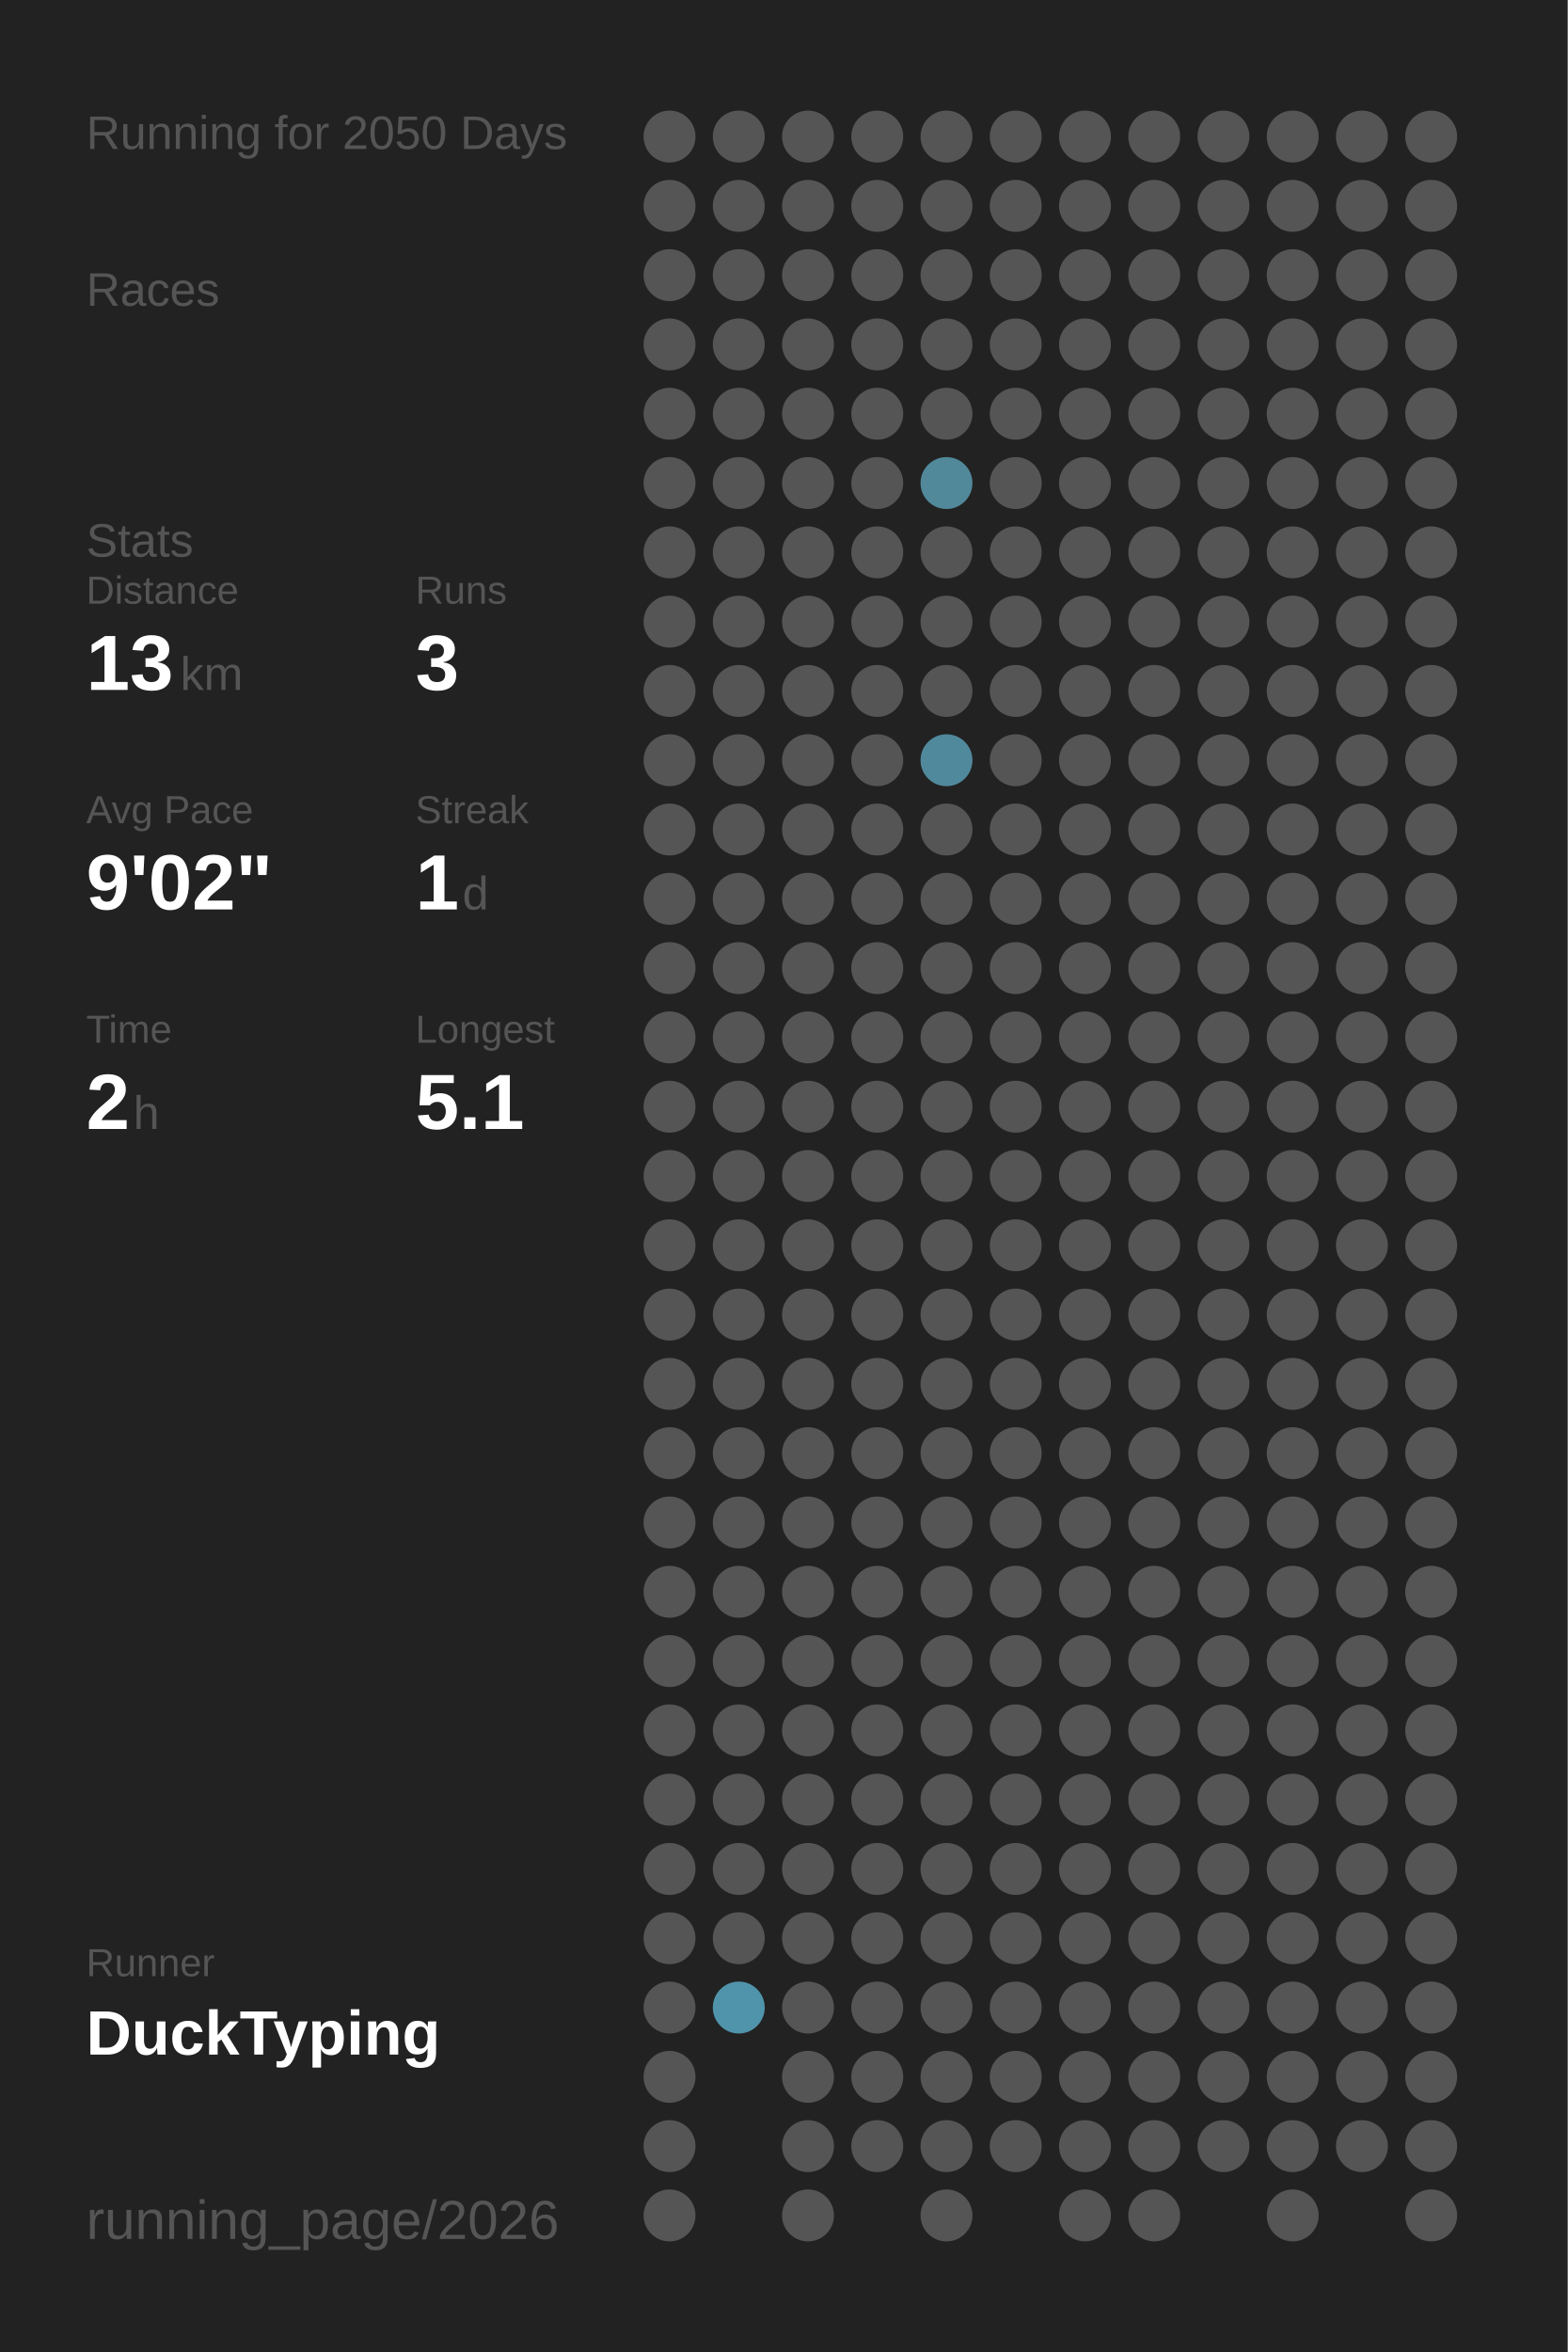
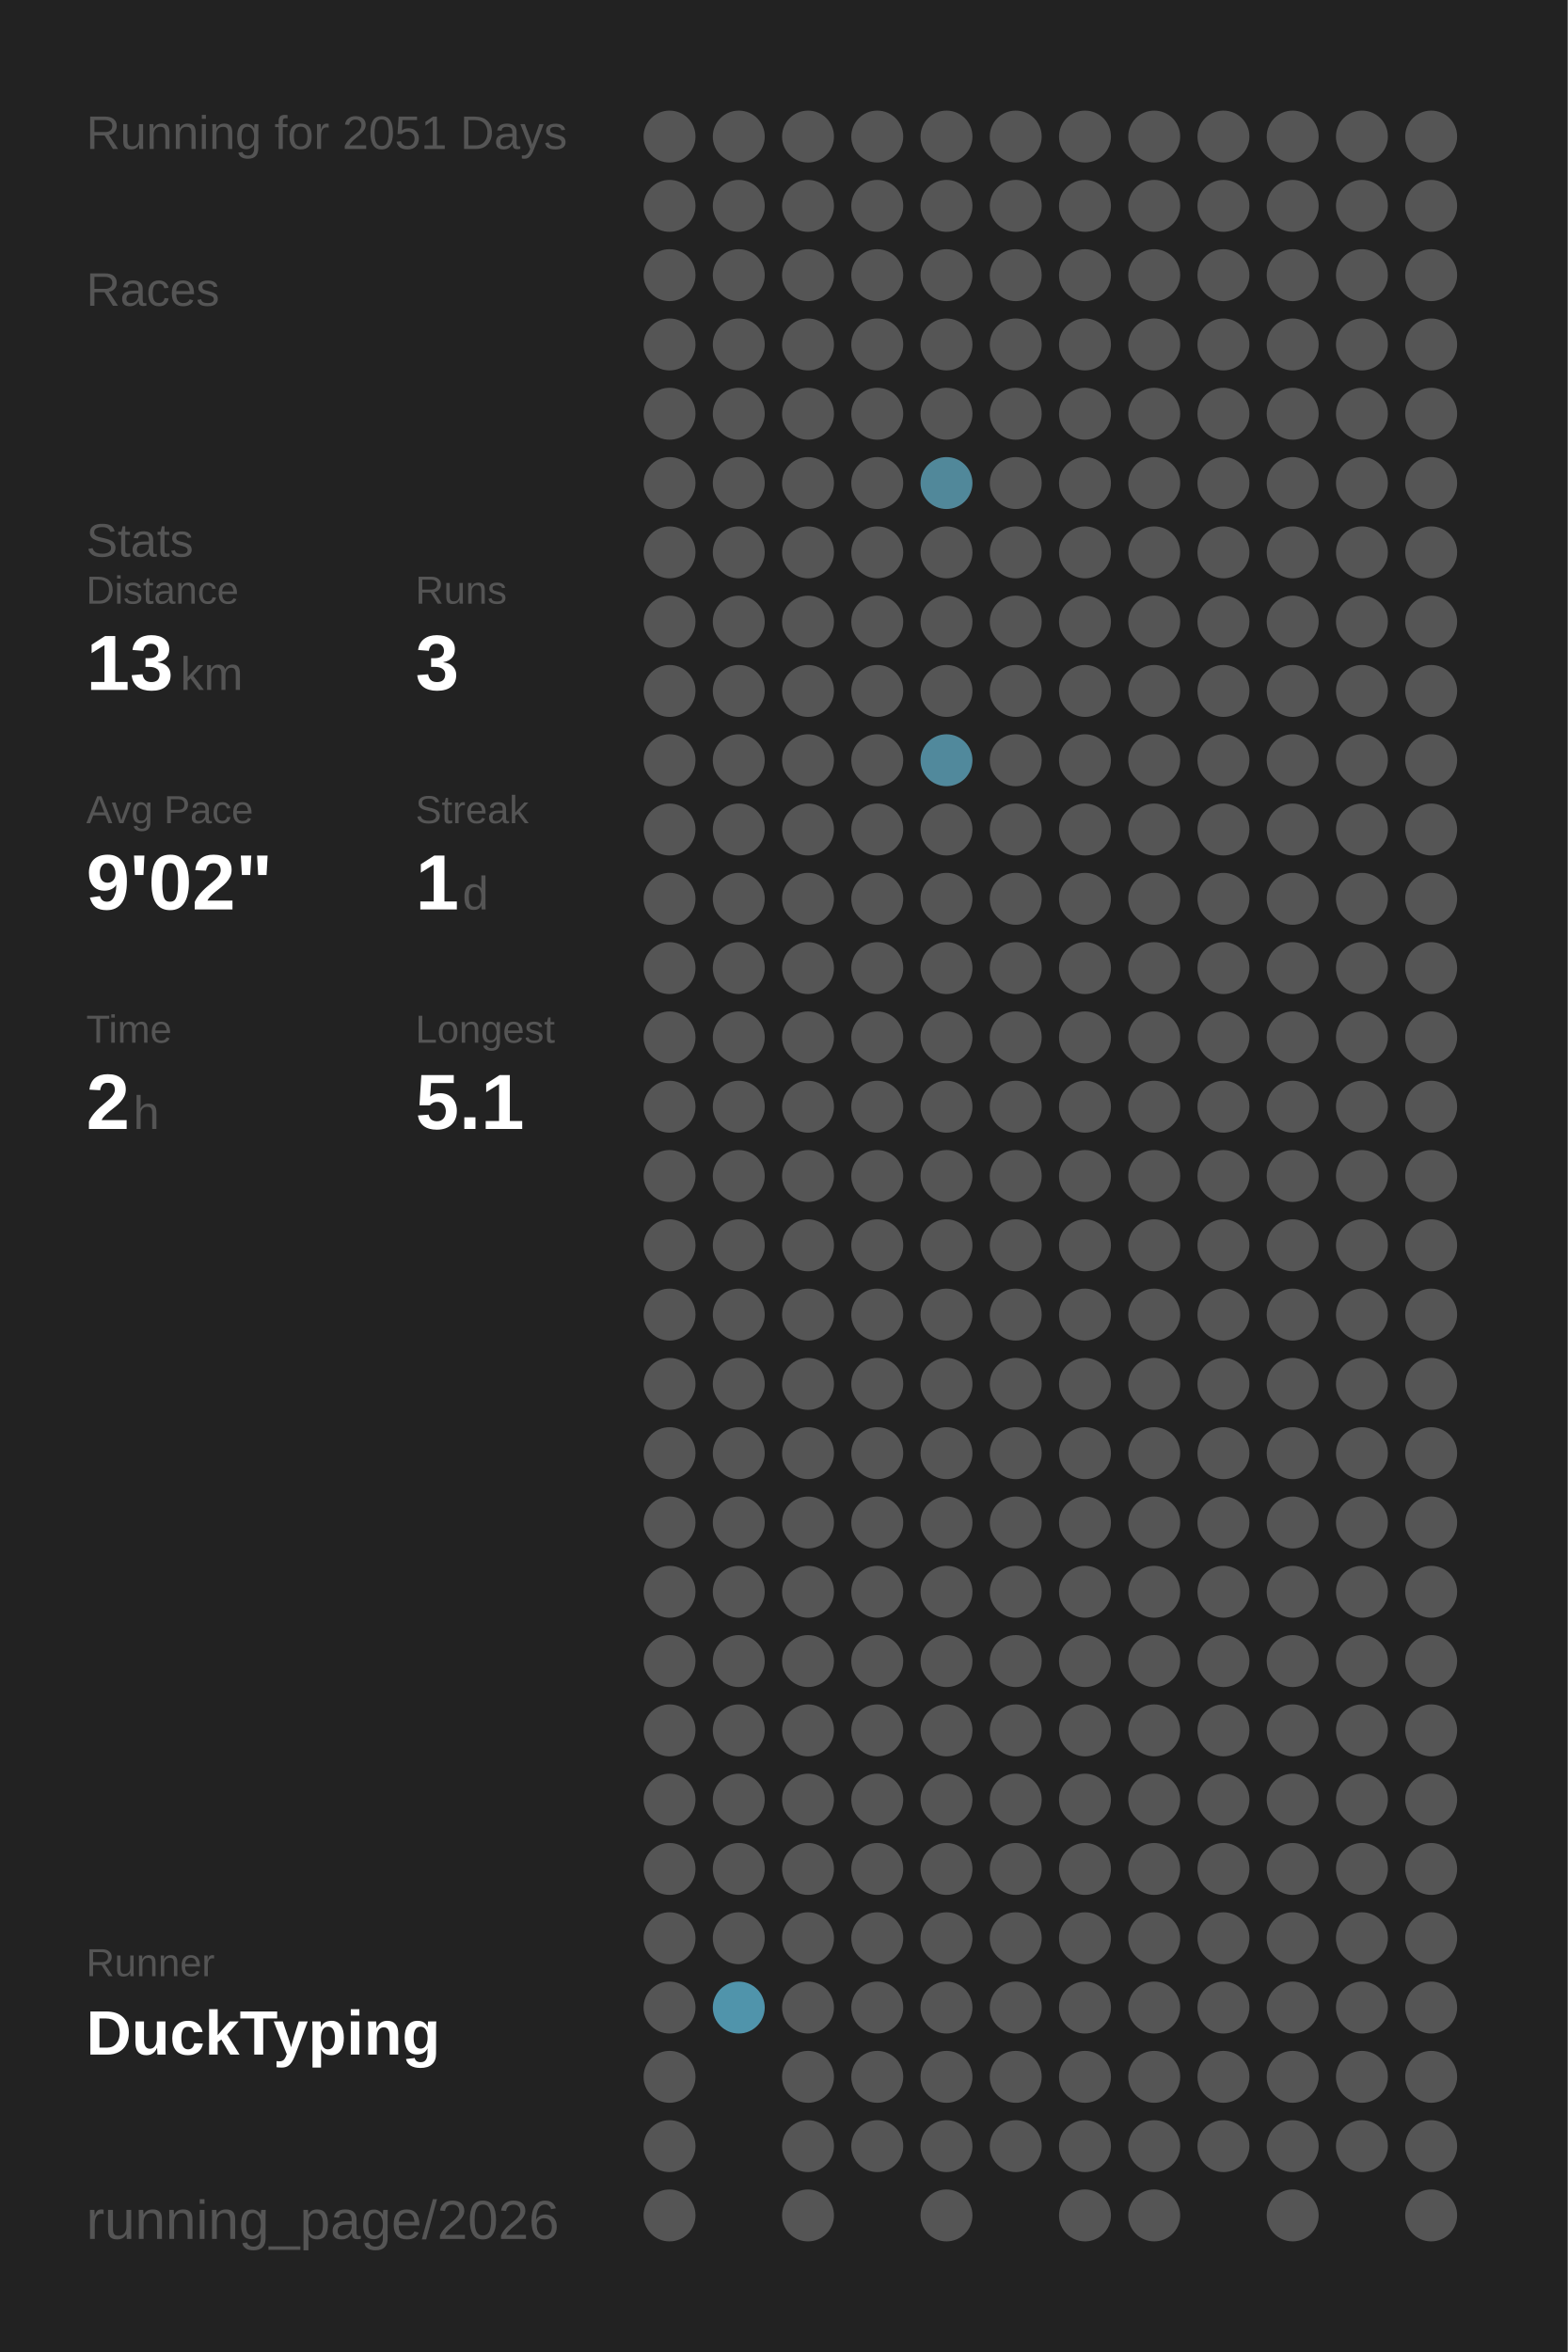
<svg xmlns="http://www.w3.org/2000/svg" baseProfile="full" height="300mm" version="1.1" viewBox="0,0,200,300" width="200mm">
  <defs />
  <rect fill="#222222" height="300" width="200" x="0" y="0" />
-   <text fill="#555555" style="font-size:6px; font-family:Arial;" x="11" y="19">Running for 2050 Days</text>
+   <text fill="#555555" style="font-size:6px; font-family:Arial;" x="11" y="19">Running for 2051 Days</text>
  <text fill="#555555" style="font-size:6px; font-family:Arial;" x="11" y="39">Races</text>
  <text fill="#555555" style="font-size:6px; font-family:Arial;" x="11" y="71">Stats</text>
  <text fill="#555555" style="font-size:5px; font-family:Arial;" x="11" y="77">Distance</text>
  <text fill="#FFFFFF" style="font-size:10px; font-family:Arial; font-weight:bold;" x="11" y="88">13</text>
  <text fill="#555555" style="font-size:6px; font-family:Arial;" x="23" y="88">km</text>
  <text fill="#555555" style="font-size:5px; font-family:Arial;" x="53" y="77">Runs</text>
  <text fill="#FFFFFF" style="font-size:10px; font-family:Arial; font-weight:bold;" x="53" y="88">3</text>
  <text fill="#555555" style="font-size:5px; font-family:Arial;" x="11" y="105">Avg Pace</text>
  <text fill="#FFFFFF" style="font-size:10px; font-family:Arial; font-weight:bold;" x="11" y="116">9'02"</text>
  <text fill="#555555" style="font-size:5px; font-family:Arial;" x="53" y="105">Streak</text>
  <text fill="#FFFFFF" style="font-size:10px; font-family:Arial; font-weight:bold;" x="53" y="116">1</text>
  <text fill="#555555" style="font-size:6px; font-family:Arial;" x="59" y="116">d</text>
  <text fill="#555555" style="font-size:5px; font-family:Arial;" x="11" y="133">Time</text>
  <text fill="#FFFFFF" style="font-size:10px; font-family:Arial; font-weight:bold;" x="11" y="144">2</text>
  <text fill="#555555" style="font-size:6px; font-family:Arial;" x="17" y="144">h</text>
  <text fill="#555555" style="font-size:5px; font-family:Arial;" x="53" y="133">Longest</text>
  <text fill="#FFFFFF" style="font-size:10px; font-family:Arial; font-weight:bold;" x="53" y="144">5.1</text>
  <text fill="#555555" style="font-size:5px; font-family:Arial;" x="11" y="252.065">Runner</text>
  <text fill="#FFFFFF" style="font-size:8px; font-family:Arial; font-weight:bold;" x="11" y="262.065">DuckTyping</text>
  <text fill="#555555" style="font-size:7px; font-family:Arial;" x="11" y="285.581">running_page/2026</text>
  <circle cx="85.417" cy="17.419" fill="#555555" r="3.312" />
  <circle cx="85.417" cy="26.258" fill="#555555" r="3.312" />
  <circle cx="85.417" cy="35.097" fill="#555555" r="3.312" />
  <circle cx="85.417" cy="43.935" fill="#555555" r="3.312" />
  <circle cx="85.417" cy="52.774" fill="#555555" r="3.312" />
  <circle cx="85.417" cy="61.613" fill="#555555" r="3.312" />
  <circle cx="85.417" cy="70.452" fill="#555555" r="3.312" />
  <circle cx="85.417" cy="79.29" fill="#555555" r="3.312" />
  <circle cx="85.417" cy="88.129" fill="#555555" r="3.312" />
  <circle cx="85.417" cy="96.968" fill="#555555" r="3.312" />
  <circle cx="85.417" cy="105.806" fill="#555555" r="3.312" />
  <circle cx="85.417" cy="114.645" fill="#555555" r="3.312" />
  <circle cx="85.417" cy="123.484" fill="#555555" r="3.312" />
  <circle cx="85.417" cy="132.323" fill="#555555" r="3.312" />
  <circle cx="85.417" cy="141.161" fill="#555555" r="3.312" />
  <circle cx="85.417" cy="150" fill="#555555" r="3.312" />
  <circle cx="85.417" cy="158.839" fill="#555555" r="3.312" />
  <circle cx="85.417" cy="167.677" fill="#555555" r="3.312" />
  <circle cx="85.417" cy="176.516" fill="#555555" r="3.312" />
  <circle cx="85.417" cy="185.355" fill="#555555" r="3.312" />
  <circle cx="85.417" cy="194.194" fill="#555555" r="3.312" />
  <circle cx="85.417" cy="203.032" fill="#555555" r="3.312" />
  <circle cx="85.417" cy="211.871" fill="#555555" r="3.312" />
  <circle cx="85.417" cy="220.71" fill="#555555" r="3.312" />
  <circle cx="85.417" cy="229.548" fill="#555555" r="3.312" />
  <circle cx="85.417" cy="238.387" fill="#555555" r="3.312" />
  <circle cx="85.417" cy="247.226" fill="#555555" r="3.312" />
  <circle cx="85.417" cy="256.065" fill="#555555" r="3.312" />
  <circle cx="85.417" cy="264.903" fill="#555555" r="3.312" />
  <circle cx="85.417" cy="273.742" fill="#555555" r="3.312" />
  <circle cx="85.417" cy="282.581" fill="#555555" r="3.312" />
  <circle cx="94.25" cy="17.419" fill="#555555" r="3.312" />
  <circle cx="94.25" cy="26.258" fill="#555555" r="3.312" />
  <circle cx="94.25" cy="35.097" fill="#555555" r="3.312" />
  <circle cx="94.25" cy="43.935" fill="#555555" r="3.312" />
  <circle cx="94.25" cy="52.774" fill="#555555" r="3.312" />
  <circle cx="94.25" cy="61.613" fill="#555555" r="3.312" />
  <circle cx="94.25" cy="70.452" fill="#555555" r="3.312" />
  <circle cx="94.25" cy="79.29" fill="#555555" r="3.312" />
  <circle cx="94.25" cy="88.129" fill="#555555" r="3.312" />
  <circle cx="94.25" cy="96.968" fill="#555555" r="3.312" />
  <circle cx="94.25" cy="105.806" fill="#555555" r="3.312" />
  <circle cx="94.25" cy="114.645" fill="#555555" r="3.312" />
  <circle cx="94.25" cy="123.484" fill="#555555" r="3.312" />
  <circle cx="94.25" cy="132.323" fill="#555555" r="3.312" />
  <circle cx="94.25" cy="141.161" fill="#555555" r="3.312" />
  <circle cx="94.25" cy="150" fill="#555555" r="3.312" />
  <circle cx="94.25" cy="158.839" fill="#555555" r="3.312" />
  <circle cx="94.25" cy="167.677" fill="#555555" r="3.312" />
  <circle cx="94.25" cy="176.516" fill="#555555" r="3.312" />
  <circle cx="94.25" cy="185.355" fill="#555555" r="3.312" />
  <circle cx="94.25" cy="194.194" fill="#555555" r="3.312" />
  <circle cx="94.25" cy="203.032" fill="#555555" r="3.312" />
  <circle cx="94.25" cy="211.871" fill="#555555" r="3.312" />
  <circle cx="94.25" cy="220.71" fill="#555555" r="3.312" />
  <circle cx="94.25" cy="229.548" fill="#555555" r="3.312" />
  <circle cx="94.25" cy="238.387" fill="#555555" r="3.312" />
  <circle cx="94.25" cy="247.226" fill="#555555" r="3.312" />
  <circle cx="94.25" cy="256.065" fill="#5094ab" r="3.312" />
  <circle cx="103.083" cy="17.419" fill="#555555" r="3.312" />
  <circle cx="103.083" cy="26.258" fill="#555555" r="3.312" />
  <circle cx="103.083" cy="35.097" fill="#555555" r="3.312" />
  <circle cx="103.083" cy="43.935" fill="#555555" r="3.312" />
  <circle cx="103.083" cy="52.774" fill="#555555" r="3.312" />
  <circle cx="103.083" cy="61.613" fill="#555555" r="3.312" />
  <circle cx="103.083" cy="70.452" fill="#555555" r="3.312" />
  <circle cx="103.083" cy="79.29" fill="#555555" r="3.312" />
  <circle cx="103.083" cy="88.129" fill="#555555" r="3.312" />
  <circle cx="103.083" cy="96.968" fill="#555555" r="3.312" />
  <circle cx="103.083" cy="105.806" fill="#555555" r="3.312" />
  <circle cx="103.083" cy="114.645" fill="#555555" r="3.312" />
  <circle cx="103.083" cy="123.484" fill="#555555" r="3.312" />
  <circle cx="103.083" cy="132.323" fill="#555555" r="3.312" />
  <circle cx="103.083" cy="141.161" fill="#555555" r="3.312" />
  <circle cx="103.083" cy="150" fill="#555555" r="3.312" />
  <circle cx="103.083" cy="158.839" fill="#555555" r="3.312" />
  <circle cx="103.083" cy="167.677" fill="#555555" r="3.312" />
  <circle cx="103.083" cy="176.516" fill="#555555" r="3.312" />
  <circle cx="103.083" cy="185.355" fill="#555555" r="3.312" />
  <circle cx="103.083" cy="194.194" fill="#555555" r="3.312" />
  <circle cx="103.083" cy="203.032" fill="#555555" r="3.312" />
  <circle cx="103.083" cy="211.871" fill="#555555" r="3.312" />
  <circle cx="103.083" cy="220.71" fill="#555555" r="3.312" />
  <circle cx="103.083" cy="229.548" fill="#555555" r="3.312" />
  <circle cx="103.083" cy="238.387" fill="#555555" r="3.312" />
  <circle cx="103.083" cy="247.226" fill="#555555" r="3.312" />
  <circle cx="103.083" cy="256.065" fill="#555555" r="3.312" />
  <circle cx="103.083" cy="264.903" fill="#555555" r="3.312" />
  <circle cx="103.083" cy="273.742" fill="#555555" r="3.312" />
  <circle cx="103.083" cy="282.581" fill="#555555" r="3.312" />
  <circle cx="111.917" cy="17.419" fill="#555555" r="3.312" />
  <circle cx="111.917" cy="26.258" fill="#555555" r="3.312" />
  <circle cx="111.917" cy="35.097" fill="#555555" r="3.312" />
  <circle cx="111.917" cy="43.935" fill="#555555" r="3.312" />
  <circle cx="111.917" cy="52.774" fill="#555555" r="3.312" />
  <circle cx="111.917" cy="61.613" fill="#555555" r="3.312" />
  <circle cx="111.917" cy="70.452" fill="#555555" r="3.312" />
  <circle cx="111.917" cy="79.29" fill="#555555" r="3.312" />
  <circle cx="111.917" cy="88.129" fill="#555555" r="3.312" />
  <circle cx="111.917" cy="96.968" fill="#555555" r="3.312" />
  <circle cx="111.917" cy="105.806" fill="#555555" r="3.312" />
  <circle cx="111.917" cy="114.645" fill="#555555" r="3.312" />
  <circle cx="111.917" cy="123.484" fill="#555555" r="3.312" />
  <circle cx="111.917" cy="132.323" fill="#555555" r="3.312" />
  <circle cx="111.917" cy="141.161" fill="#555555" r="3.312" />
  <circle cx="111.917" cy="150" fill="#555555" r="3.312" />
  <circle cx="111.917" cy="158.839" fill="#555555" r="3.312" />
  <circle cx="111.917" cy="167.677" fill="#555555" r="3.312" />
  <circle cx="111.917" cy="176.516" fill="#555555" r="3.312" />
  <circle cx="111.917" cy="185.355" fill="#555555" r="3.312" />
  <circle cx="111.917" cy="194.194" fill="#555555" r="3.312" />
  <circle cx="111.917" cy="203.032" fill="#555555" r="3.312" />
  <circle cx="111.917" cy="211.871" fill="#555555" r="3.312" />
  <circle cx="111.917" cy="220.71" fill="#555555" r="3.312" />
  <circle cx="111.917" cy="229.548" fill="#555555" r="3.312" />
  <circle cx="111.917" cy="238.387" fill="#555555" r="3.312" />
  <circle cx="111.917" cy="247.226" fill="#555555" r="3.312" />
  <circle cx="111.917" cy="256.065" fill="#555555" r="3.312" />
  <circle cx="111.917" cy="264.903" fill="#555555" r="3.312" />
  <circle cx="111.917" cy="273.742" fill="#555555" r="3.312" />
  <circle cx="120.75" cy="17.419" fill="#555555" r="3.312" />
  <circle cx="120.75" cy="26.258" fill="#555555" r="3.312" />
  <circle cx="120.75" cy="35.097" fill="#555555" r="3.312" />
  <circle cx="120.75" cy="43.935" fill="#555555" r="3.312" />
  <circle cx="120.75" cy="52.774" fill="#555555" r="3.312" />
  <circle cx="120.75" cy="61.613" fill="#51889a" r="3.312" />
  <circle cx="120.75" cy="70.452" fill="#555555" r="3.312" />
  <circle cx="120.75" cy="79.29" fill="#555555" r="3.312" />
  <circle cx="120.75" cy="88.129" fill="#555555" r="3.312" />
  <circle cx="120.75" cy="96.968" fill="#51899c" r="3.312" />
  <circle cx="120.75" cy="105.806" fill="#555555" r="3.312" />
  <circle cx="120.75" cy="114.645" fill="#555555" r="3.312" />
  <circle cx="120.75" cy="123.484" fill="#555555" r="3.312" />
  <circle cx="120.75" cy="132.323" fill="#555555" r="3.312" />
  <circle cx="120.75" cy="141.161" fill="#555555" r="3.312" />
  <circle cx="120.75" cy="150" fill="#555555" r="3.312" />
  <circle cx="120.75" cy="158.839" fill="#555555" r="3.312" />
  <circle cx="120.75" cy="167.677" fill="#555555" r="3.312" />
  <circle cx="120.75" cy="176.516" fill="#555555" r="3.312" />
  <circle cx="120.75" cy="185.355" fill="#555555" r="3.312" />
  <circle cx="120.75" cy="194.194" fill="#555555" r="3.312" />
  <circle cx="120.75" cy="203.032" fill="#555555" r="3.312" />
  <circle cx="120.75" cy="211.871" fill="#555555" r="3.312" />
  <circle cx="120.75" cy="220.71" fill="#555555" r="3.312" />
  <circle cx="120.75" cy="229.548" fill="#555555" r="3.312" />
  <circle cx="120.75" cy="238.387" fill="#555555" r="3.312" />
  <circle cx="120.75" cy="247.226" fill="#555555" r="3.312" />
  <circle cx="120.75" cy="256.065" fill="#555555" r="3.312" />
  <circle cx="120.75" cy="264.903" fill="#555555" r="3.312" />
  <circle cx="120.75" cy="273.742" fill="#555555" r="3.312" />
  <circle cx="120.75" cy="282.581" fill="#555555" r="3.312" />
  <circle cx="129.583" cy="17.419" fill="#555555" r="3.312" />
  <circle cx="129.583" cy="26.258" fill="#555555" r="3.312" />
  <circle cx="129.583" cy="35.097" fill="#555555" r="3.312" />
  <circle cx="129.583" cy="43.935" fill="#555555" r="3.312" />
  <circle cx="129.583" cy="52.774" fill="#555555" r="3.312" />
  <circle cx="129.583" cy="61.613" fill="#555555" r="3.312" />
  <circle cx="129.583" cy="70.452" fill="#555555" r="3.312" />
  <circle cx="129.583" cy="79.29" fill="#555555" r="3.312" />
  <circle cx="129.583" cy="88.129" fill="#555555" r="3.312" />
  <circle cx="129.583" cy="96.968" fill="#555555" r="3.312" />
  <circle cx="129.583" cy="105.806" fill="#555555" r="3.312" />
  <circle cx="129.583" cy="114.645" fill="#555555" r="3.312" />
  <circle cx="129.583" cy="123.484" fill="#555555" r="3.312" />
  <circle cx="129.583" cy="132.323" fill="#555555" r="3.312" />
  <circle cx="129.583" cy="141.161" fill="#555555" r="3.312" />
  <circle cx="129.583" cy="150" fill="#555555" r="3.312" />
  <circle cx="129.583" cy="158.839" fill="#555555" r="3.312" />
  <circle cx="129.583" cy="167.677" fill="#555555" r="3.312" />
  <circle cx="129.583" cy="176.516" fill="#555555" r="3.312" />
  <circle cx="129.583" cy="185.355" fill="#555555" r="3.312" />
  <circle cx="129.583" cy="194.194" fill="#555555" r="3.312" />
  <circle cx="129.583" cy="203.032" fill="#555555" r="3.312" />
  <circle cx="129.583" cy="211.871" fill="#555555" r="3.312" />
  <circle cx="129.583" cy="220.71" fill="#555555" r="3.312" />
  <circle cx="129.583" cy="229.548" fill="#555555" r="3.312" />
  <circle cx="129.583" cy="238.387" fill="#555555" r="3.312" />
  <circle cx="129.583" cy="247.226" fill="#555555" r="3.312" />
  <circle cx="129.583" cy="256.065" fill="#555555" r="3.312" />
  <circle cx="129.583" cy="264.903" fill="#555555" r="3.312" />
  <circle cx="129.583" cy="273.742" fill="#555555" r="3.312" />
  <circle cx="138.417" cy="17.419" fill="#555555" r="3.312" />
  <circle cx="138.417" cy="26.258" fill="#555555" r="3.312" />
  <circle cx="138.417" cy="35.097" fill="#555555" r="3.312" />
  <circle cx="138.417" cy="43.935" fill="#555555" r="3.312" />
  <circle cx="138.417" cy="52.774" fill="#555555" r="3.312" />
  <circle cx="138.417" cy="61.613" fill="#555555" r="3.312" />
  <circle cx="138.417" cy="70.452" fill="#555555" r="3.312" />
  <circle cx="138.417" cy="79.29" fill="#555555" r="3.312" />
  <circle cx="138.417" cy="88.129" fill="#555555" r="3.312" />
  <circle cx="138.417" cy="96.968" fill="#555555" r="3.312" />
  <circle cx="138.417" cy="105.806" fill="#555555" r="3.312" />
  <circle cx="138.417" cy="114.645" fill="#555555" r="3.312" />
  <circle cx="138.417" cy="123.484" fill="#555555" r="3.312" />
  <circle cx="138.417" cy="132.323" fill="#555555" r="3.312" />
  <circle cx="138.417" cy="141.161" fill="#555555" r="3.312" />
  <circle cx="138.417" cy="150" fill="#555555" r="3.312" />
  <circle cx="138.417" cy="158.839" fill="#555555" r="3.312" />
  <circle cx="138.417" cy="167.677" fill="#555555" r="3.312" />
  <circle cx="138.417" cy="176.516" fill="#555555" r="3.312" />
  <circle cx="138.417" cy="185.355" fill="#555555" r="3.312" />
  <circle cx="138.417" cy="194.194" fill="#555555" r="3.312" />
  <circle cx="138.417" cy="203.032" fill="#555555" r="3.312" />
  <circle cx="138.417" cy="211.871" fill="#555555" r="3.312" />
  <circle cx="138.417" cy="220.71" fill="#555555" r="3.312" />
  <circle cx="138.417" cy="229.548" fill="#555555" r="3.312" />
  <circle cx="138.417" cy="238.387" fill="#555555" r="3.312" />
  <circle cx="138.417" cy="247.226" fill="#555555" r="3.312" />
  <circle cx="138.417" cy="256.065" fill="#555555" r="3.312" />
  <circle cx="138.417" cy="264.903" fill="#555555" r="3.312" />
  <circle cx="138.417" cy="273.742" fill="#555555" r="3.312" />
  <circle cx="138.417" cy="282.581" fill="#555555" r="3.312" />
  <circle cx="147.25" cy="17.419" fill="#555555" r="3.312" />
  <circle cx="147.25" cy="26.258" fill="#555555" r="3.312" />
  <circle cx="147.25" cy="35.097" fill="#555555" r="3.312" />
  <circle cx="147.25" cy="43.935" fill="#555555" r="3.312" />
  <circle cx="147.25" cy="52.774" fill="#555555" r="3.312" />
  <circle cx="147.25" cy="61.613" fill="#555555" r="3.312" />
  <circle cx="147.25" cy="70.452" fill="#555555" r="3.312" />
  <circle cx="147.25" cy="79.29" fill="#555555" r="3.312" />
  <circle cx="147.25" cy="88.129" fill="#555555" r="3.312" />
  <circle cx="147.25" cy="96.968" fill="#555555" r="3.312" />
  <circle cx="147.25" cy="105.806" fill="#555555" r="3.312" />
  <circle cx="147.25" cy="114.645" fill="#555555" r="3.312" />
  <circle cx="147.25" cy="123.484" fill="#555555" r="3.312" />
  <circle cx="147.25" cy="132.323" fill="#555555" r="3.312" />
  <circle cx="147.25" cy="141.161" fill="#555555" r="3.312" />
  <circle cx="147.25" cy="150" fill="#555555" r="3.312" />
  <circle cx="147.25" cy="158.839" fill="#555555" r="3.312" />
  <circle cx="147.25" cy="167.677" fill="#555555" r="3.312" />
  <circle cx="147.25" cy="176.516" fill="#555555" r="3.312" />
  <circle cx="147.25" cy="185.355" fill="#555555" r="3.312" />
  <circle cx="147.25" cy="194.194" fill="#555555" r="3.312" />
  <circle cx="147.25" cy="203.032" fill="#555555" r="3.312" />
  <circle cx="147.25" cy="211.871" fill="#555555" r="3.312" />
  <circle cx="147.25" cy="220.71" fill="#555555" r="3.312" />
  <circle cx="147.25" cy="229.548" fill="#555555" r="3.312" />
  <circle cx="147.25" cy="238.387" fill="#555555" r="3.312" />
  <circle cx="147.25" cy="247.226" fill="#555555" r="3.312" />
  <circle cx="147.25" cy="256.065" fill="#555555" r="3.312" />
  <circle cx="147.25" cy="264.903" fill="#555555" r="3.312" />
  <circle cx="147.25" cy="273.742" fill="#555555" r="3.312" />
  <circle cx="147.25" cy="282.581" fill="#555555" r="3.312" />
  <circle cx="156.083" cy="17.419" fill="#555555" r="3.312" />
  <circle cx="156.083" cy="26.258" fill="#555555" r="3.312" />
  <circle cx="156.083" cy="35.097" fill="#555555" r="3.312" />
  <circle cx="156.083" cy="43.935" fill="#555555" r="3.312" />
  <circle cx="156.083" cy="52.774" fill="#555555" r="3.312" />
  <circle cx="156.083" cy="61.613" fill="#555555" r="3.312" />
  <circle cx="156.083" cy="70.452" fill="#555555" r="3.312" />
  <circle cx="156.083" cy="79.29" fill="#555555" r="3.312" />
  <circle cx="156.083" cy="88.129" fill="#555555" r="3.312" />
  <circle cx="156.083" cy="96.968" fill="#555555" r="3.312" />
  <circle cx="156.083" cy="105.806" fill="#555555" r="3.312" />
  <circle cx="156.083" cy="114.645" fill="#555555" r="3.312" />
  <circle cx="156.083" cy="123.484" fill="#555555" r="3.312" />
  <circle cx="156.083" cy="132.323" fill="#555555" r="3.312" />
  <circle cx="156.083" cy="141.161" fill="#555555" r="3.312" />
  <circle cx="156.083" cy="150" fill="#555555" r="3.312" />
  <circle cx="156.083" cy="158.839" fill="#555555" r="3.312" />
  <circle cx="156.083" cy="167.677" fill="#555555" r="3.312" />
  <circle cx="156.083" cy="176.516" fill="#555555" r="3.312" />
  <circle cx="156.083" cy="185.355" fill="#555555" r="3.312" />
  <circle cx="156.083" cy="194.194" fill="#555555" r="3.312" />
  <circle cx="156.083" cy="203.032" fill="#555555" r="3.312" />
  <circle cx="156.083" cy="211.871" fill="#555555" r="3.312" />
  <circle cx="156.083" cy="220.71" fill="#555555" r="3.312" />
  <circle cx="156.083" cy="229.548" fill="#555555" r="3.312" />
  <circle cx="156.083" cy="238.387" fill="#555555" r="3.312" />
  <circle cx="156.083" cy="247.226" fill="#555555" r="3.312" />
  <circle cx="156.083" cy="256.065" fill="#555555" r="3.312" />
  <circle cx="156.083" cy="264.903" fill="#555555" r="3.312" />
  <circle cx="156.083" cy="273.742" fill="#555555" r="3.312" />
  <circle cx="164.917" cy="17.419" fill="#555555" r="3.312" />
  <circle cx="164.917" cy="26.258" fill="#555555" r="3.312" />
  <circle cx="164.917" cy="35.097" fill="#555555" r="3.312" />
  <circle cx="164.917" cy="43.935" fill="#555555" r="3.312" />
  <circle cx="164.917" cy="52.774" fill="#555555" r="3.312" />
  <circle cx="164.917" cy="61.613" fill="#555555" r="3.312" />
  <circle cx="164.917" cy="70.452" fill="#555555" r="3.312" />
  <circle cx="164.917" cy="79.29" fill="#555555" r="3.312" />
  <circle cx="164.917" cy="88.129" fill="#555555" r="3.312" />
  <circle cx="164.917" cy="96.968" fill="#555555" r="3.312" />
  <circle cx="164.917" cy="105.806" fill="#555555" r="3.312" />
  <circle cx="164.917" cy="114.645" fill="#555555" r="3.312" />
  <circle cx="164.917" cy="123.484" fill="#555555" r="3.312" />
  <circle cx="164.917" cy="132.323" fill="#555555" r="3.312" />
  <circle cx="164.917" cy="141.161" fill="#555555" r="3.312" />
  <circle cx="164.917" cy="150" fill="#555555" r="3.312" />
  <circle cx="164.917" cy="158.839" fill="#555555" r="3.312" />
  <circle cx="164.917" cy="167.677" fill="#555555" r="3.312" />
  <circle cx="164.917" cy="176.516" fill="#555555" r="3.312" />
  <circle cx="164.917" cy="185.355" fill="#555555" r="3.312" />
  <circle cx="164.917" cy="194.194" fill="#555555" r="3.312" />
  <circle cx="164.917" cy="203.032" fill="#555555" r="3.312" />
  <circle cx="164.917" cy="211.871" fill="#555555" r="3.312" />
  <circle cx="164.917" cy="220.71" fill="#555555" r="3.312" />
  <circle cx="164.917" cy="229.548" fill="#555555" r="3.312" />
  <circle cx="164.917" cy="238.387" fill="#555555" r="3.312" />
  <circle cx="164.917" cy="247.226" fill="#555555" r="3.312" />
  <circle cx="164.917" cy="256.065" fill="#555555" r="3.312" />
  <circle cx="164.917" cy="264.903" fill="#555555" r="3.312" />
  <circle cx="164.917" cy="273.742" fill="#555555" r="3.312" />
  <circle cx="164.917" cy="282.581" fill="#555555" r="3.312" />
  <circle cx="173.75" cy="17.419" fill="#555555" r="3.312" />
  <circle cx="173.75" cy="26.258" fill="#555555" r="3.312" />
  <circle cx="173.75" cy="35.097" fill="#555555" r="3.312" />
  <circle cx="173.75" cy="43.935" fill="#555555" r="3.312" />
  <circle cx="173.75" cy="52.774" fill="#555555" r="3.312" />
  <circle cx="173.75" cy="61.613" fill="#555555" r="3.312" />
  <circle cx="173.75" cy="70.452" fill="#555555" r="3.312" />
  <circle cx="173.75" cy="79.29" fill="#555555" r="3.312" />
  <circle cx="173.75" cy="88.129" fill="#555555" r="3.312" />
  <circle cx="173.75" cy="96.968" fill="#555555" r="3.312" />
  <circle cx="173.75" cy="105.806" fill="#555555" r="3.312" />
  <circle cx="173.75" cy="114.645" fill="#555555" r="3.312" />
  <circle cx="173.75" cy="123.484" fill="#555555" r="3.312" />
  <circle cx="173.75" cy="132.323" fill="#555555" r="3.312" />
  <circle cx="173.75" cy="141.161" fill="#555555" r="3.312" />
  <circle cx="173.75" cy="150" fill="#555555" r="3.312" />
  <circle cx="173.75" cy="158.839" fill="#555555" r="3.312" />
  <circle cx="173.75" cy="167.677" fill="#555555" r="3.312" />
  <circle cx="173.75" cy="176.516" fill="#555555" r="3.312" />
  <circle cx="173.75" cy="185.355" fill="#555555" r="3.312" />
  <circle cx="173.75" cy="194.194" fill="#555555" r="3.312" />
  <circle cx="173.75" cy="203.032" fill="#555555" r="3.312" />
  <circle cx="173.75" cy="211.871" fill="#555555" r="3.312" />
  <circle cx="173.75" cy="220.71" fill="#555555" r="3.312" />
  <circle cx="173.75" cy="229.548" fill="#555555" r="3.312" />
  <circle cx="173.75" cy="238.387" fill="#555555" r="3.312" />
  <circle cx="173.75" cy="247.226" fill="#555555" r="3.312" />
  <circle cx="173.75" cy="256.065" fill="#555555" r="3.312" />
  <circle cx="173.75" cy="264.903" fill="#555555" r="3.312" />
  <circle cx="173.75" cy="273.742" fill="#555555" r="3.312" />
  <circle cx="182.583" cy="17.419" fill="#555555" r="3.312" />
  <circle cx="182.583" cy="26.258" fill="#555555" r="3.312" />
  <circle cx="182.583" cy="35.097" fill="#555555" r="3.312" />
  <circle cx="182.583" cy="43.935" fill="#555555" r="3.312" />
  <circle cx="182.583" cy="52.774" fill="#555555" r="3.312" />
  <circle cx="182.583" cy="61.613" fill="#555555" r="3.312" />
  <circle cx="182.583" cy="70.452" fill="#555555" r="3.312" />
  <circle cx="182.583" cy="79.29" fill="#555555" r="3.312" />
  <circle cx="182.583" cy="88.129" fill="#555555" r="3.312" />
  <circle cx="182.583" cy="96.968" fill="#555555" r="3.312" />
  <circle cx="182.583" cy="105.806" fill="#555555" r="3.312" />
  <circle cx="182.583" cy="114.645" fill="#555555" r="3.312" />
  <circle cx="182.583" cy="123.484" fill="#555555" r="3.312" />
  <circle cx="182.583" cy="132.323" fill="#555555" r="3.312" />
  <circle cx="182.583" cy="141.161" fill="#555555" r="3.312" />
  <circle cx="182.583" cy="150" fill="#555555" r="3.312" />
  <circle cx="182.583" cy="158.839" fill="#555555" r="3.312" />
  <circle cx="182.583" cy="167.677" fill="#555555" r="3.312" />
  <circle cx="182.583" cy="176.516" fill="#555555" r="3.312" />
  <circle cx="182.583" cy="185.355" fill="#555555" r="3.312" />
  <circle cx="182.583" cy="194.194" fill="#555555" r="3.312" />
  <circle cx="182.583" cy="203.032" fill="#555555" r="3.312" />
  <circle cx="182.583" cy="211.871" fill="#555555" r="3.312" />
  <circle cx="182.583" cy="220.71" fill="#555555" r="3.312" />
  <circle cx="182.583" cy="229.548" fill="#555555" r="3.312" />
  <circle cx="182.583" cy="238.387" fill="#555555" r="3.312" />
  <circle cx="182.583" cy="247.226" fill="#555555" r="3.312" />
  <circle cx="182.583" cy="256.065" fill="#555555" r="3.312" />
  <circle cx="182.583" cy="264.903" fill="#555555" r="3.312" />
  <circle cx="182.583" cy="273.742" fill="#555555" r="3.312" />
  <circle cx="182.583" cy="282.581" fill="#555555" r="3.312" />
</svg>
